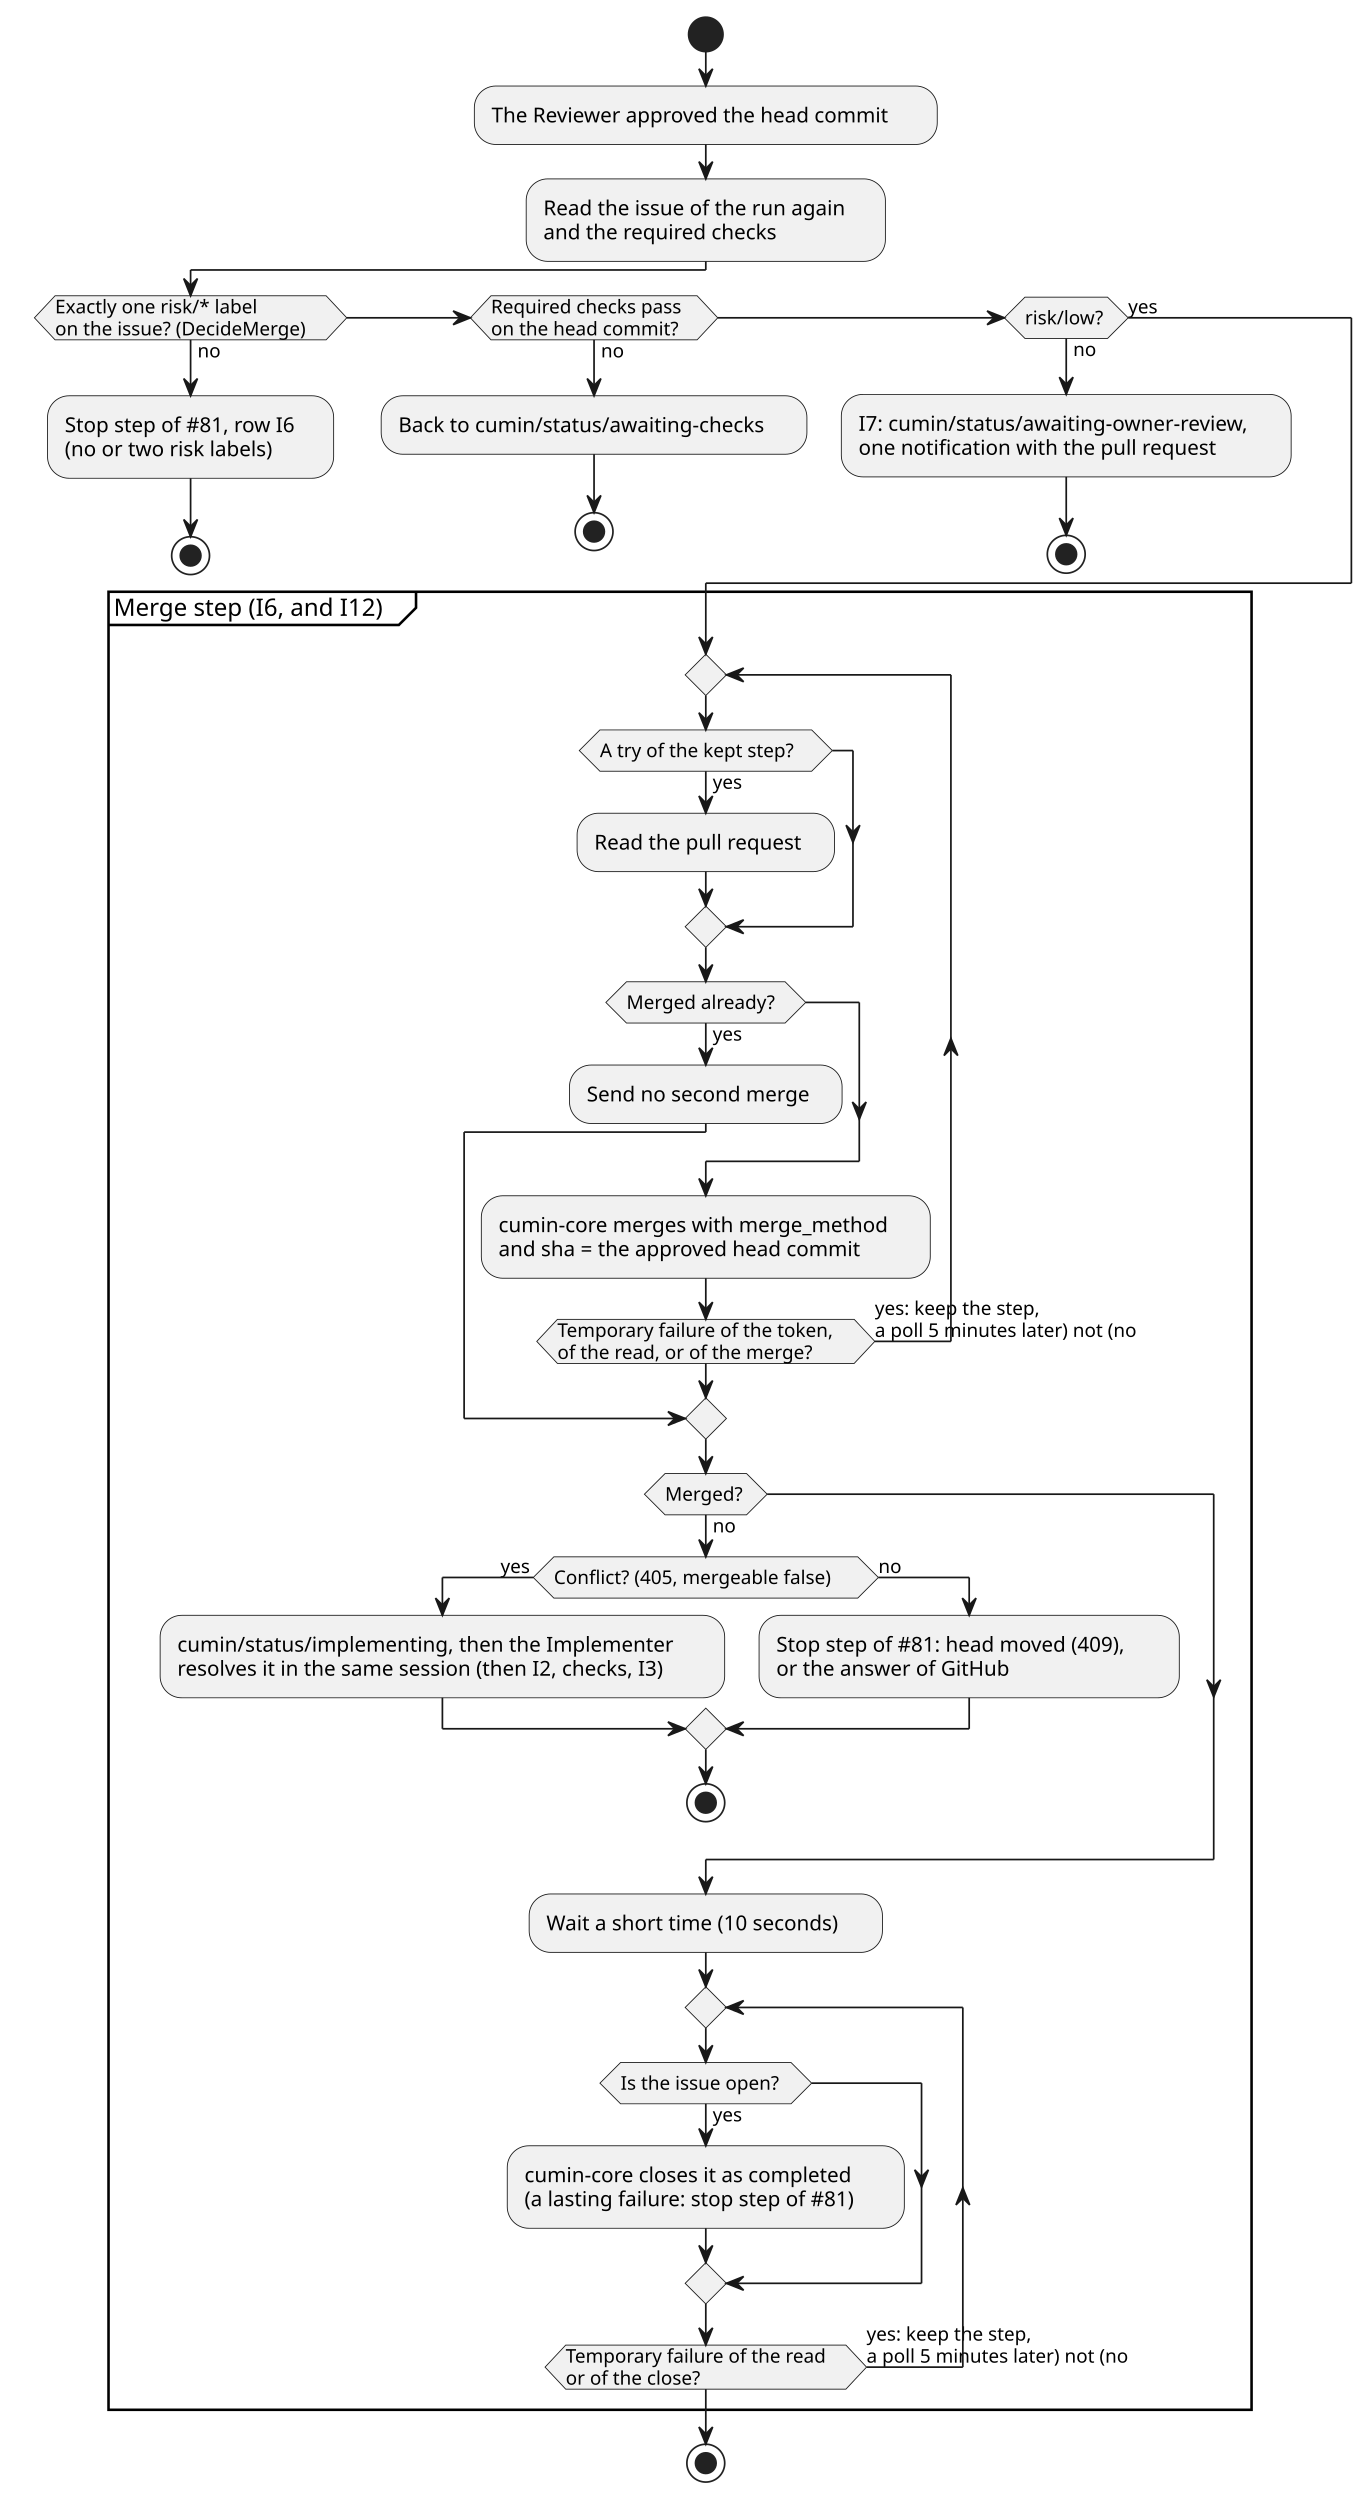
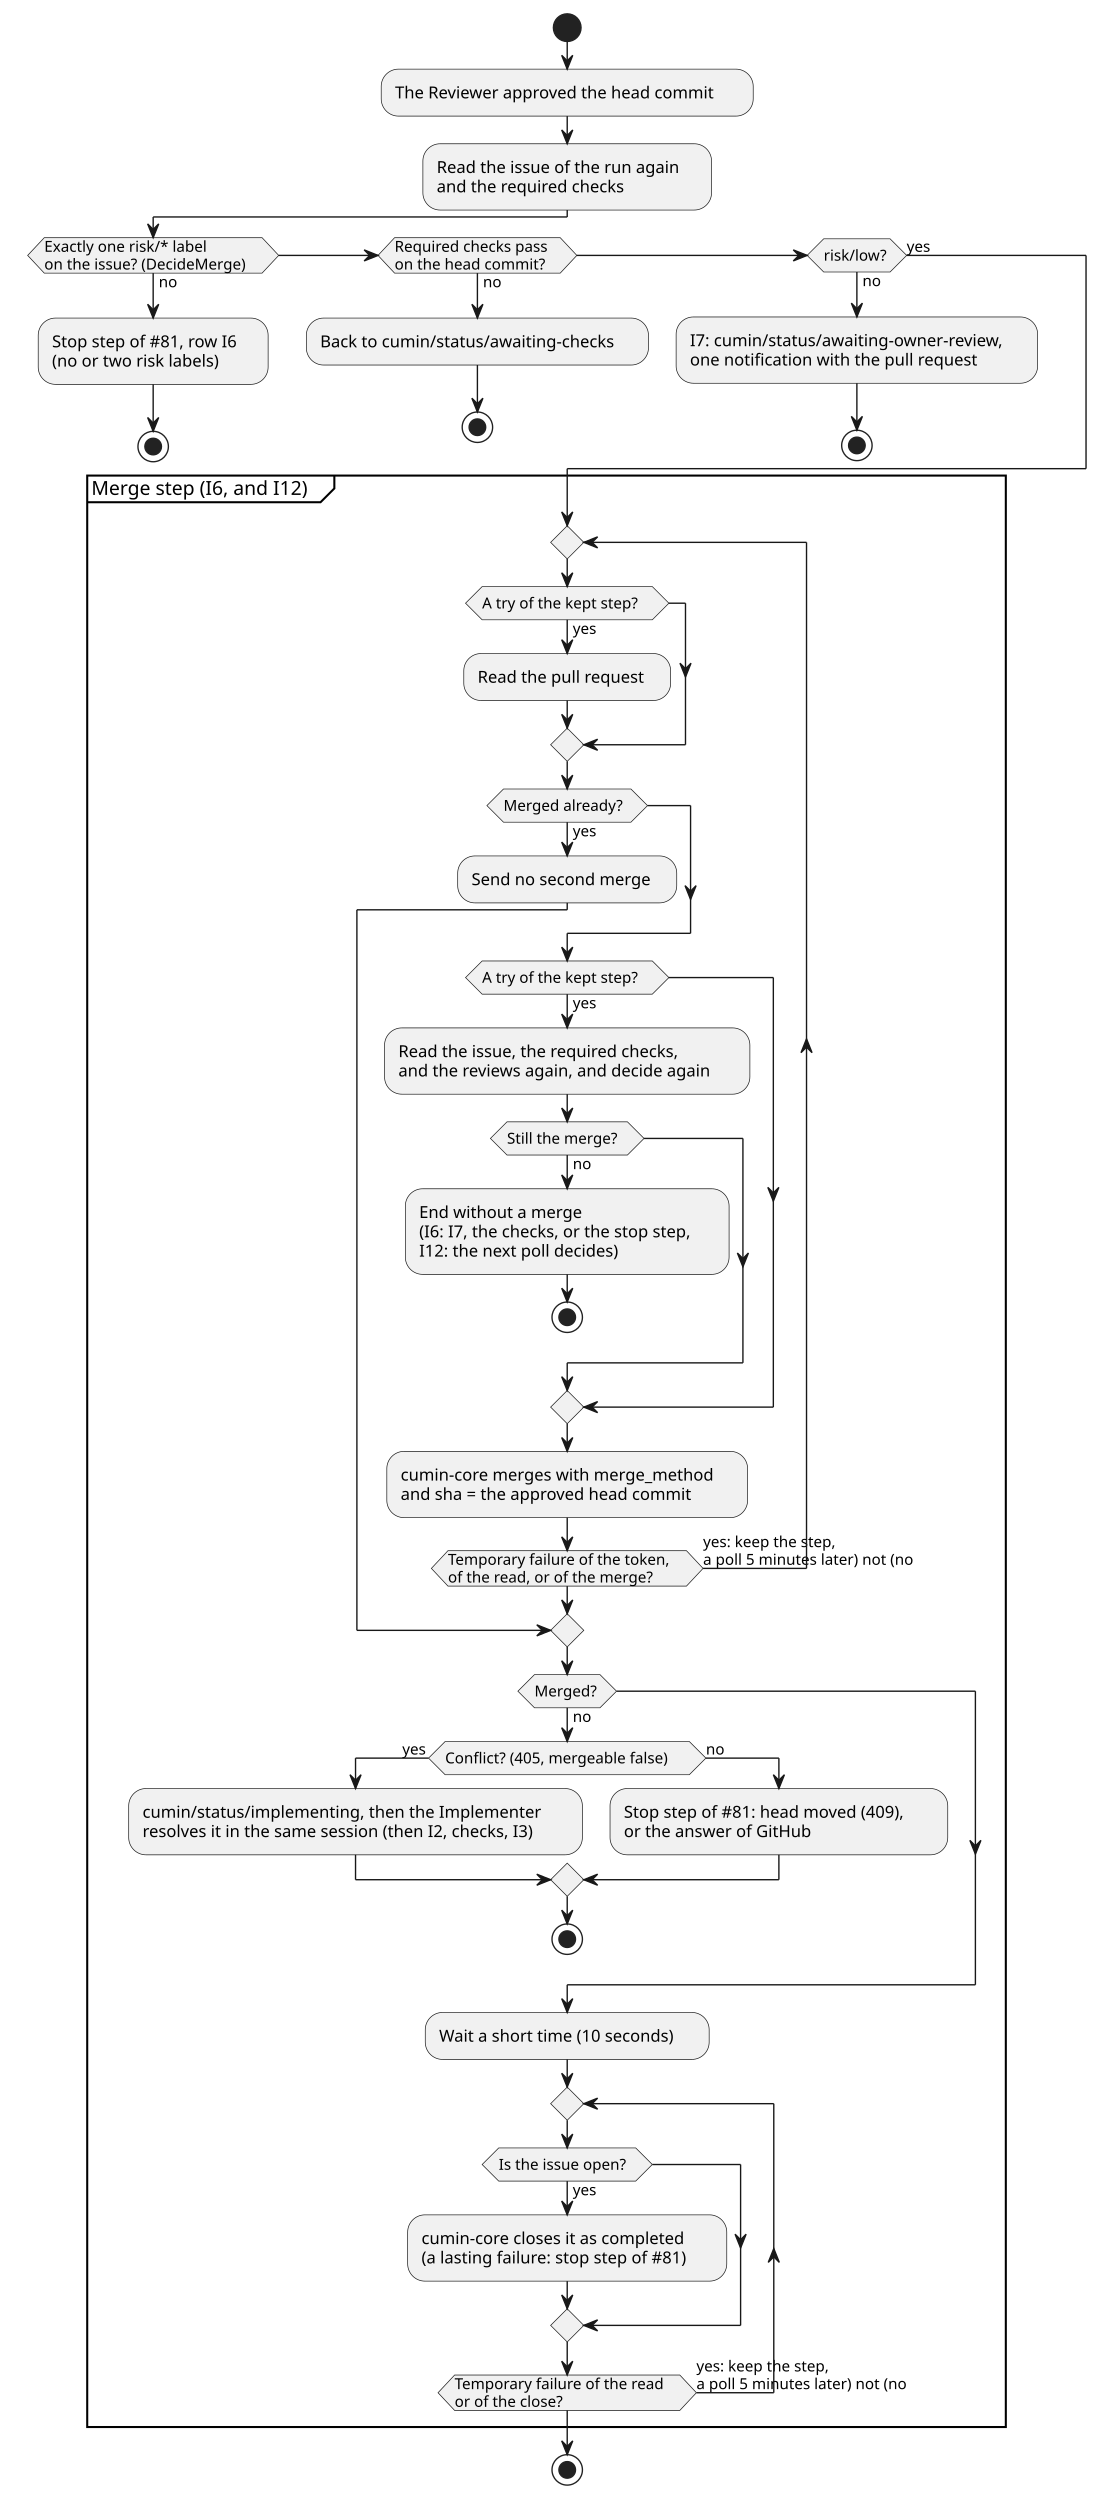
- <svg xmlns="http://www.w3.org/2000/svg" contentStyleType="text/css" data-diagram-type="ACTIVITY" height="1453px" preserveAspectRatio="none" style="width:797px;height:1453px;background:#FFFFFF;" version="1.1" viewBox="0 0 797 1453" width="797px" zoomAndPan="magnify">
+ <svg xmlns="http://www.w3.org/2000/svg" contentStyleType="text/css" data-diagram-type="ACTIVITY" height="1808px" preserveAspectRatio="none" style="width:797px;height:1808px;background:#FFFFFF;" version="1.1" viewBox="0 0 797 1808" width="797px" zoomAndPan="magnify">
  <defs />
  <g>
    <ellipse cx="410.209" cy="20" fill="#222222" rx="10" ry="10" style="stroke:#222222;stroke-width:1;" />
    <rect fill="#F1F1F1" height="33.969" rx="12.5" ry="12.5" style="stroke:#181818;stroke-width:0.5;" width="269.035" x="275.691" y="50" />
    <text fill="#000000" font-family="sans-serif" font-size="12" lengthAdjust="spacing" textLength="249.035" x="285.691" y="71.139">The Reviewer approved the head commit</text>
    <rect fill="#F1F1F1" height="47.938" rx="12.5" ry="12.5" style="stroke:#181818;stroke-width:0.5;" width="208.766" x="305.826" y="103.969" />
    <text fill="#000000" font-family="sans-serif" font-size="12" lengthAdjust="spacing" textLength="188.766" x="315.826" y="125.107">Read the issue of the run again</text>
    <text fill="#000000" font-family="sans-serif" font-size="12" lengthAdjust="spacing" textLength="145.904" x="315.826" y="139.076">and the required checks</text>
    <polygon fill="#F1F1F1" points="32,171.906,189.545,171.906,201.545,184.711,189.545,197.516,32,197.516,20,184.711,32,171.906" style="stroke:#181818;stroke-width:0.5;" />
    <text fill="#000000" font-family="sans-serif" font-size="11" lengthAdjust="spacing" textLength="13.702" x="114.772" y="207.726">no</text>
    <text fill="#000000" font-family="sans-serif" font-size="11" lengthAdjust="spacing" textLength="126.575" x="32" y="182.117">Exactly one risk/* label</text>
    <text fill="#000000" font-family="sans-serif" font-size="11" lengthAdjust="spacing" textLength="157.545" x="32" y="194.921">on the issue? (DecideMerge)</text>
    <rect fill="#F1F1F1" height="47.938" rx="12.5" ry="12.5" style="stroke:#181818;stroke-width:0.5;" width="166.279" x="27.633" y="230.031" />
    <text fill="#000000" font-family="sans-serif" font-size="12" lengthAdjust="spacing" textLength="146.279" x="37.633" y="251.169">Stop step of #81, row I6</text>
    <text fill="#000000" font-family="sans-serif" font-size="12" lengthAdjust="spacing" textLength="130.447" x="37.633" y="265.138">(no or two risk labels)</text>
    <ellipse cx="110.772" cy="322.937" fill="none" rx="11" ry="11" style="stroke:#222222;stroke-width:1;" />
    <ellipse cx="110.772" cy="322.937" fill="#222222" rx="6" ry="6" style="stroke:#222222;stroke-width:1;" />
    <polygon fill="#F1F1F1" points="285.357,171.906,405.165,171.906,417.165,184.711,405.165,197.516,285.357,197.516,273.357,184.711,285.357,171.906" style="stroke:#181818;stroke-width:0.5;" />
    <text fill="#000000" font-family="sans-serif" font-size="11" lengthAdjust="spacing" textLength="13.702" x="349.261" y="207.726">no</text>
    <text fill="#000000" font-family="sans-serif" font-size="11" lengthAdjust="spacing" textLength="119.808" x="285.357" y="182.117">Required checks pass</text>
    <text fill="#000000" font-family="sans-serif" font-size="11" lengthAdjust="spacing" textLength="117.122" x="285.357" y="194.921">on the head commit?</text>
    <rect fill="#F1F1F1" height="33.969" rx="12.5" ry="12.5" style="stroke:#181818;stroke-width:0.5;" width="247.432" x="221.545" y="230.031" />
    <text fill="#000000" font-family="sans-serif" font-size="12" lengthAdjust="spacing" textLength="227.432" x="231.545" y="251.169">Back to cumin/status/awaiting-checks</text>
    <ellipse cx="345.261" cy="308.968" fill="none" rx="11" ry="11" style="stroke:#222222;stroke-width:1;" />
    <ellipse cx="345.261" cy="308.968" fill="#222222" rx="6" ry="6" style="stroke:#222222;stroke-width:1;" />
    <polygon fill="#F1F1F1" points="595.694,172.711,643.701,172.711,655.701,184.711,643.701,196.711,595.694,196.711,583.694,184.711,595.694,172.711" style="stroke:#181818;stroke-width:0.5;" />
    <text fill="#000000" font-family="sans-serif" font-size="11" lengthAdjust="spacing" textLength="13.702" x="623.697" y="206.921">no</text>
    <text fill="#000000" font-family="sans-serif" font-size="11" lengthAdjust="spacing" textLength="48.007" x="595.694" y="188.519">risk/low?</text>
    <text fill="#000000" font-family="sans-serif" font-size="11" lengthAdjust="spacing" textLength="19.008" x="655.701" y="182.117">yes</text>
    <rect fill="#F1F1F1" height="47.938" rx="12.5" ry="12.5" style="stroke:#181818;stroke-width:0.5;" width="261.441" x="488.977" y="229.226" />
    <text fill="#000000" font-family="sans-serif" font-size="12" lengthAdjust="spacing" textLength="241.441" x="498.977" y="250.365">I7: cumin/status/awaiting-owner-review,</text>
    <text fill="#000000" font-family="sans-serif" font-size="12" lengthAdjust="spacing" textLength="221.807" x="498.977" y="264.334">one notification with the pull request</text>
    <ellipse cx="619.697" cy="322.132" fill="none" rx="11" ry="11" style="stroke:#222222;stroke-width:1;" />
    <ellipse cx="619.697" cy="322.132" fill="#222222" rx="6" ry="6" style="stroke:#222222;stroke-width:1;" />
-     <rect fill="none" height="1056.642" style="stroke:#000000;stroke-width:1.5;" width="664.336" x="63.073" y="343.937" />
+     <rect fill="none" height="1411.29" style="stroke:#000000;stroke-width:1.5;" width="664.336" x="63.073" y="343.937" />
    <path d="M241.798,343.937 L241.798,353.234 L231.798,363.234 L63.073,363.234" fill="none" style="stroke:#000000;stroke-width:1.5;" />
    <text fill="#000000" font-family="sans-serif" font-size="14" lengthAdjust="spacing" textLength="168.725" x="66.073" y="357.932">Merge step (I6, and I12)</text>
    <rect fill="#F1F1F1" height="33.969" rx="12.5" ry="12.5" style="stroke:#181818;stroke-width:0.5;" width="149.598" x="335.41" y="472.636" />
    <text fill="#000000" font-family="sans-serif" font-size="12" lengthAdjust="spacing" textLength="129.598" x="345.41" y="493.775">Read the pull request</text>
    <polygon fill="#F1F1F1" points="348.672,424.234,471.746,424.234,483.746,436.234,471.746,448.234,348.672,448.234,336.672,436.234,348.672,424.234" style="stroke:#181818;stroke-width:0.5;" />
    <text fill="#000000" font-family="sans-serif" font-size="11" lengthAdjust="spacing" textLength="19.008" x="414.209" y="458.444">yes</text>
    <text fill="#000000" font-family="sans-serif" font-size="11" lengthAdjust="spacing" textLength="123.073" x="348.672" y="440.042">A try of the kept step?</text>
    <polygon fill="#F1F1F1" points="410.209,526.605,422.209,538.605,410.209,550.605,398.209,538.605,410.209,526.605" style="stroke:#181818;stroke-width:0.5;" />
    <rect fill="#F1F1F1" height="33.969" rx="12.5" ry="12.5" style="stroke:#181818;stroke-width:0.5;" width="158.416" x="331.001" y="619.007" />
    <text fill="#000000" font-family="sans-serif" font-size="12" lengthAdjust="spacing" textLength="138.416" x="341.001" y="640.146">Send no second merge</text>
    <polygon fill="#F1F1F1" points="364.125,570.605,456.293,570.605,468.293,582.605,456.293,594.605,364.125,594.605,352.125,582.605,364.125,570.605" style="stroke:#181818;stroke-width:0.5;" />
    <text fill="#000000" font-family="sans-serif" font-size="11" lengthAdjust="spacing" textLength="19.008" x="414.209" y="604.815">yes</text>
    <text fill="#000000" font-family="sans-serif" font-size="11" lengthAdjust="spacing" textLength="92.168" x="364.125" y="586.413">Merged already?</text>
-     <rect fill="#F1F1F1" height="47.938" rx="12.5" ry="12.5" style="stroke:#181818;stroke-width:0.5;" width="260.926" x="279.746" y="694.976" />
-     <text fill="#000000" font-family="sans-serif" font-size="12" lengthAdjust="spacing" textLength="240.926" x="289.746" y="716.115">cumin-core merges with merge_method</text>
-     <text fill="#000000" font-family="sans-serif" font-size="12" lengthAdjust="spacing" textLength="228.703" x="289.746" y="730.083">and sha = the approved head commit</text>
+     <rect fill="#F1F1F1" height="47.938" rx="12.5" ry="12.5" style="stroke:#181818;stroke-width:0.5;" width="264.207" x="278.106" y="743.378" />
+     <text fill="#000000" font-family="sans-serif" font-size="12" lengthAdjust="spacing" textLength="219.797" x="288.106" y="764.517">Read the issue, the required checks,</text>
+     <text fill="#000000" font-family="sans-serif" font-size="12" lengthAdjust="spacing" textLength="244.207" x="288.106" y="778.486">and the reviews again, and decide again</text>
+     <rect fill="#F1F1F1" height="61.906" rx="12.5" ry="12.5" style="stroke:#181818;stroke-width:0.5;" width="234.137" x="293.141" y="859.718" />
+     <text fill="#000000" font-family="sans-serif" font-size="12" lengthAdjust="spacing" textLength="125.719" x="303.141" y="880.857">End without a merge</text>
+     <text fill="#000000" font-family="sans-serif" font-size="12" lengthAdjust="spacing" textLength="214.137" x="303.141" y="894.826">(I6: I7, the checks, or the stop step,</text>
+     <text fill="#000000" font-family="sans-serif" font-size="12" lengthAdjust="spacing" textLength="157.09" x="303.141" y="908.794">I12: the next poll decides)</text>
+     <ellipse cx="410.209" cy="952.625" fill="none" rx="11" ry="11" style="stroke:#222222;stroke-width:1;" />
+     <ellipse cx="410.209" cy="952.625" fill="#222222" rx="6" ry="6" style="stroke:#222222;stroke-width:1;" />
+     <polygon fill="#F1F1F1" points="366.658,811.316,453.76,811.316,465.76,823.316,453.76,835.316,366.658,835.316,354.658,823.316,366.658,811.316" style="stroke:#181818;stroke-width:0.5;" />
+     <text fill="#000000" font-family="sans-serif" font-size="11" lengthAdjust="spacing" textLength="13.702" x="414.209" y="845.526">no</text>
+     <text fill="#000000" font-family="sans-serif" font-size="11" lengthAdjust="spacing" textLength="87.103" x="366.658" y="827.124">Still the merge?</text>
+     <polygon fill="#F1F1F1" points="348.672,694.976,471.746,694.976,483.746,706.976,471.746,718.976,348.672,718.976,336.672,706.976,348.672,694.976" style="stroke:#181818;stroke-width:0.5;" />
+     <text fill="#000000" font-family="sans-serif" font-size="11" lengthAdjust="spacing" textLength="19.008" x="414.209" y="729.187">yes</text>
+     <text fill="#000000" font-family="sans-serif" font-size="11" lengthAdjust="spacing" textLength="123.073" x="348.672" y="710.784">A try of the kept step?</text>
+     <polygon fill="#F1F1F1" points="410.209,1005.625,422.209,1017.625,410.209,1029.624,398.209,1017.625,410.209,1005.625" style="stroke:#181818;stroke-width:0.5;" />
+     <rect fill="#F1F1F1" height="47.938" rx="12.5" ry="12.5" style="stroke:#181818;stroke-width:0.5;" width="260.926" x="279.746" y="1049.624" />
+     <text fill="#000000" font-family="sans-serif" font-size="12" lengthAdjust="spacing" textLength="240.926" x="289.746" y="1070.763">cumin-core merges with merge_method</text>
+     <text fill="#000000" font-family="sans-serif" font-size="12" lengthAdjust="spacing" textLength="228.703" x="289.746" y="1084.732">and sha = the approved head commit</text>
    <polygon fill="#F1F1F1" points="410.209,380.234,422.209,392.234,410.209,404.234,398.209,392.234,410.209,380.234" style="stroke:#181818;stroke-width:0.5;" />
-     <polygon fill="#F1F1F1" points="323.965,766.812,496.453,766.812,508.453,779.617,496.453,792.422,323.965,792.422,311.965,779.617,323.965,766.812" style="stroke:#181818;stroke-width:0.5;" />
-     <text fill="#000000" font-family="sans-serif" font-size="11" lengthAdjust="spacing" textLength="172.487" x="323.965" y="777.023">Temporary failure of the token,</text>
-     <text fill="#000000" font-family="sans-serif" font-size="11" lengthAdjust="spacing" textLength="159.645" x="323.965" y="789.828">of the read, or of the merge?</text>
-     <text fill="#000000" font-family="sans-serif" font-size="11" lengthAdjust="spacing" textLength="105.435" x="508.453" y="764.218">yes: keep the step,</text>
-     <text fill="#000000" font-family="sans-serif" font-size="11" lengthAdjust="spacing" textLength="164.769" x="508.453" y="777.023">a poll 5 minutes later) not (no</text>
-     <polygon fill="#F1F1F1" points="410.209,812.422,422.209,824.422,410.209,836.422,398.209,824.422,410.209,812.422" style="stroke:#181818;stroke-width:0.5;" />
-     <polygon fill="#F1F1F1" points="321.908,904.824,498.51,904.824,510.51,916.824,498.51,928.824,321.908,928.824,309.908,916.824,321.908,904.824" style="stroke:#181818;stroke-width:0.5;" />
-     <text fill="#000000" font-family="sans-serif" font-size="11" lengthAdjust="spacing" textLength="176.602" x="321.908" y="920.632">Conflict? (405, mergeable false)</text>
-     <text fill="#000000" font-family="sans-serif" font-size="11" lengthAdjust="spacing" textLength="19.008" x="290.9" y="914.23">yes</text>
-     <text fill="#000000" font-family="sans-serif" font-size="11" lengthAdjust="spacing" textLength="13.702" x="510.51" y="914.23">no</text>
-     <rect fill="#F1F1F1" height="47.938" rx="12.5" ry="12.5" style="stroke:#181818;stroke-width:0.5;" width="328.103" x="93.073" y="938.824" />
-     <text fill="#000000" font-family="sans-serif" font-size="12" lengthAdjust="spacing" textLength="304.6" x="103.073" y="959.963">cumin/status/implementing, then the Implementer</text>
-     <text fill="#000000" font-family="sans-serif" font-size="12" lengthAdjust="spacing" textLength="308.103" x="103.073" y="973.932">resolves it in the same session (then I2, checks, I3)</text>
-     <rect fill="#F1F1F1" height="47.938" rx="12.5" ry="12.5" style="stroke:#181818;stroke-width:0.5;" width="244.232" x="441.177" y="938.824" />
-     <text fill="#000000" font-family="sans-serif" font-size="12" lengthAdjust="spacing" textLength="224.232" x="451.177" y="959.963">Stop step of #81: head moved (409),</text>
-     <text fill="#000000" font-family="sans-serif" font-size="12" lengthAdjust="spacing" textLength="143.719" x="451.177" y="973.932">or the answer of GitHub</text>
-     <polygon fill="#F1F1F1" points="410.209,992.762,422.209,1004.762,410.209,1016.762,398.209,1004.762,410.209,992.762" style="stroke:#181818;stroke-width:0.5;" />
-     <ellipse cx="410.209" cy="1047.762" fill="none" rx="11" ry="11" style="stroke:#222222;stroke-width:1;" />
-     <ellipse cx="410.209" cy="1047.762" fill="#222222" rx="6" ry="6" style="stroke:#222222;stroke-width:1;" />
-     <polygon fill="#F1F1F1" points="386.533,856.422,433.885,856.422,445.885,868.422,433.885,880.422,386.533,880.422,374.533,868.422,386.533,856.422" style="stroke:#181818;stroke-width:0.5;" />
-     <text fill="#000000" font-family="sans-serif" font-size="11" lengthAdjust="spacing" textLength="13.702" x="414.209" y="890.632">no</text>
-     <text fill="#000000" font-family="sans-serif" font-size="11" lengthAdjust="spacing" textLength="47.352" x="386.533" y="872.23">Merged?</text>
-     <rect fill="#F1F1F1" height="33.969" rx="12.5" ry="12.5" style="stroke:#181818;stroke-width:0.5;" width="205.315" x="307.552" y="1100.762" />
-     <text fill="#000000" font-family="sans-serif" font-size="12" lengthAdjust="spacing" textLength="185.315" x="317.552" y="1121.9">Wait a short time (10 seconds)</text>
-     <rect fill="#F1F1F1" height="47.938" rx="12.5" ry="12.5" style="stroke:#181818;stroke-width:0.5;" width="230.779" x="294.819" y="1247.133" />
-     <text fill="#000000" font-family="sans-serif" font-size="12" lengthAdjust="spacing" textLength="205.148" x="304.819" y="1268.272">cumin-core closes it as completed</text>
-     <text fill="#000000" font-family="sans-serif" font-size="12" lengthAdjust="spacing" textLength="210.779" x="304.819" y="1282.24">(a lasting failure: stop step of #81)</text>
-     <polygon fill="#F1F1F1" points="360.677,1198.73,459.741,1198.73,471.741,1210.73,459.741,1222.73,360.677,1222.73,348.677,1210.73,360.677,1198.73" style="stroke:#181818;stroke-width:0.5;" />
-     <text fill="#000000" font-family="sans-serif" font-size="11" lengthAdjust="spacing" textLength="19.008" x="414.209" y="1232.941">yes</text>
-     <text fill="#000000" font-family="sans-serif" font-size="11" lengthAdjust="spacing" textLength="99.064" x="360.677" y="1214.539">Is the issue open?</text>
-     <polygon fill="#F1F1F1" points="410.209,1315.07,422.209,1327.07,410.209,1339.07,398.209,1327.07,410.209,1315.07" style="stroke:#181818;stroke-width:0.5;" />
-     <polygon fill="#F1F1F1" points="410.209,1154.73,422.209,1166.73,410.209,1178.73,398.209,1166.73,410.209,1154.73" style="stroke:#181818;stroke-width:0.5;" />
-     <polygon fill="#F1F1F1" points="328.783,1362.969,491.635,1362.969,503.635,1375.774,491.635,1388.579,328.783,1388.579,316.783,1375.774,328.783,1362.969" style="stroke:#181818;stroke-width:0.5;" />
-     <text fill="#000000" font-family="sans-serif" font-size="11" lengthAdjust="spacing" textLength="162.852" x="328.783" y="1373.18">Temporary failure of the read</text>
-     <text fill="#000000" font-family="sans-serif" font-size="11" lengthAdjust="spacing" textLength="84.568" x="328.783" y="1385.984">or of the close?</text>
-     <text fill="#000000" font-family="sans-serif" font-size="11" lengthAdjust="spacing" textLength="105.435" x="503.635" y="1360.375">yes: keep the step,</text>
-     <text fill="#000000" font-family="sans-serif" font-size="11" lengthAdjust="spacing" textLength="164.769" x="503.635" y="1373.18">a poll 5 minutes later) not (no</text>
-     <ellipse cx="410.209" cy="1431.579" fill="none" rx="11" ry="11" style="stroke:#222222;stroke-width:1;" />
-     <ellipse cx="410.209" cy="1431.579" fill="#222222" rx="6" ry="6" style="stroke:#222222;stroke-width:1;" />
+     <polygon fill="#F1F1F1" points="323.965,1121.461,496.453,1121.461,508.453,1134.266,496.453,1147.07,323.965,1147.07,311.965,1134.266,323.965,1121.461" style="stroke:#181818;stroke-width:0.5;" />
+     <text fill="#000000" font-family="sans-serif" font-size="11" lengthAdjust="spacing" textLength="172.487" x="323.965" y="1131.671">Temporary failure of the token,</text>
+     <text fill="#000000" font-family="sans-serif" font-size="11" lengthAdjust="spacing" textLength="159.645" x="323.965" y="1144.476">of the read, or of the merge?</text>
+     <text fill="#000000" font-family="sans-serif" font-size="11" lengthAdjust="spacing" textLength="105.435" x="508.453" y="1118.867">yes: keep the step,</text>
+     <text fill="#000000" font-family="sans-serif" font-size="11" lengthAdjust="spacing" textLength="164.769" x="508.453" y="1131.671">a poll 5 minutes later) not (no</text>
+     <polygon fill="#F1F1F1" points="410.209,1167.07,422.209,1179.07,410.209,1191.07,398.209,1179.07,410.209,1167.07" style="stroke:#181818;stroke-width:0.5;" />
+     <polygon fill="#F1F1F1" points="321.908,1259.473,498.51,1259.473,510.51,1271.473,498.51,1283.473,321.908,1283.473,309.908,1271.473,321.908,1259.473" style="stroke:#181818;stroke-width:0.5;" />
+     <text fill="#000000" font-family="sans-serif" font-size="11" lengthAdjust="spacing" textLength="176.602" x="321.908" y="1275.281">Conflict? (405, mergeable false)</text>
+     <text fill="#000000" font-family="sans-serif" font-size="11" lengthAdjust="spacing" textLength="19.008" x="290.9" y="1268.878">yes</text>
+     <text fill="#000000" font-family="sans-serif" font-size="11" lengthAdjust="spacing" textLength="13.702" x="510.51" y="1268.878">no</text>
+     <rect fill="#F1F1F1" height="47.938" rx="12.5" ry="12.5" style="stroke:#181818;stroke-width:0.5;" width="328.103" x="93.073" y="1293.473" />
+     <text fill="#000000" font-family="sans-serif" font-size="12" lengthAdjust="spacing" textLength="304.6" x="103.073" y="1314.611">cumin/status/implementing, then the Implementer</text>
+     <text fill="#000000" font-family="sans-serif" font-size="12" lengthAdjust="spacing" textLength="308.103" x="103.073" y="1328.58">resolves it in the same session (then I2, checks, I3)</text>
+     <rect fill="#F1F1F1" height="47.938" rx="12.5" ry="12.5" style="stroke:#181818;stroke-width:0.5;" width="244.232" x="441.177" y="1293.473" />
+     <text fill="#000000" font-family="sans-serif" font-size="12" lengthAdjust="spacing" textLength="224.232" x="451.177" y="1314.611">Stop step of #81: head moved (409),</text>
+     <text fill="#000000" font-family="sans-serif" font-size="12" lengthAdjust="spacing" textLength="143.719" x="451.177" y="1328.58">or the answer of GitHub</text>
+     <polygon fill="#F1F1F1" points="410.209,1347.41,422.209,1359.41,410.209,1371.41,398.209,1359.41,410.209,1347.41" style="stroke:#181818;stroke-width:0.5;" />
+     <ellipse cx="410.209" cy="1402.41" fill="none" rx="11" ry="11" style="stroke:#222222;stroke-width:1;" />
+     <ellipse cx="410.209" cy="1402.41" fill="#222222" rx="6" ry="6" style="stroke:#222222;stroke-width:1;" />
+     <polygon fill="#F1F1F1" points="386.533,1211.07,433.885,1211.07,445.885,1223.07,433.885,1235.07,386.533,1235.07,374.533,1223.07,386.533,1211.07" style="stroke:#181818;stroke-width:0.5;" />
+     <text fill="#000000" font-family="sans-serif" font-size="11" lengthAdjust="spacing" textLength="13.702" x="414.209" y="1245.281">no</text>
+     <text fill="#000000" font-family="sans-serif" font-size="11" lengthAdjust="spacing" textLength="47.352" x="386.533" y="1226.878">Merged?</text>
+     <rect fill="#F1F1F1" height="33.969" rx="12.5" ry="12.5" style="stroke:#181818;stroke-width:0.5;" width="205.315" x="307.552" y="1455.41" />
+     <text fill="#000000" font-family="sans-serif" font-size="12" lengthAdjust="spacing" textLength="185.315" x="317.552" y="1476.549">Wait a short time (10 seconds)</text>
+     <rect fill="#F1F1F1" height="47.938" rx="12.5" ry="12.5" style="stroke:#181818;stroke-width:0.5;" width="230.779" x="294.819" y="1601.781" />
+     <text fill="#000000" font-family="sans-serif" font-size="12" lengthAdjust="spacing" textLength="205.148" x="304.819" y="1622.92">cumin-core closes it as completed</text>
+     <text fill="#000000" font-family="sans-serif" font-size="12" lengthAdjust="spacing" textLength="210.779" x="304.819" y="1636.889">(a lasting failure: stop step of #81)</text>
+     <polygon fill="#F1F1F1" points="360.677,1553.379,459.741,1553.379,471.741,1565.379,459.741,1577.379,360.677,1577.379,348.677,1565.379,360.677,1553.379" style="stroke:#181818;stroke-width:0.5;" />
+     <text fill="#000000" font-family="sans-serif" font-size="11" lengthAdjust="spacing" textLength="19.008" x="414.209" y="1587.589">yes</text>
+     <text fill="#000000" font-family="sans-serif" font-size="11" lengthAdjust="spacing" textLength="99.064" x="360.677" y="1569.187">Is the issue open?</text>
+     <polygon fill="#F1F1F1" points="410.209,1669.719,422.209,1681.719,410.209,1693.719,398.209,1681.719,410.209,1669.719" style="stroke:#181818;stroke-width:0.5;" />
+     <polygon fill="#F1F1F1" points="410.209,1509.379,422.209,1521.379,410.209,1533.379,398.209,1521.379,410.209,1509.379" style="stroke:#181818;stroke-width:0.5;" />
+     <polygon fill="#F1F1F1" points="328.783,1717.618,491.635,1717.618,503.635,1730.422,491.635,1743.227,328.783,1743.227,316.783,1730.422,328.783,1717.618" style="stroke:#181818;stroke-width:0.5;" />
+     <text fill="#000000" font-family="sans-serif" font-size="11" lengthAdjust="spacing" textLength="162.852" x="328.783" y="1727.828">Temporary failure of the read</text>
+     <text fill="#000000" font-family="sans-serif" font-size="11" lengthAdjust="spacing" textLength="84.568" x="328.783" y="1740.633">or of the close?</text>
+     <text fill="#000000" font-family="sans-serif" font-size="11" lengthAdjust="spacing" textLength="105.435" x="503.635" y="1715.023">yes: keep the step,</text>
+     <text fill="#000000" font-family="sans-serif" font-size="11" lengthAdjust="spacing" textLength="164.769" x="503.635" y="1727.828">a poll 5 minutes later) not (no</text>
+     <ellipse cx="410.209" cy="1786.227" fill="none" rx="11" ry="11" style="stroke:#222222;stroke-width:1;" />
+     <ellipse cx="410.209" cy="1786.227" fill="#222222" rx="6" ry="6" style="stroke:#222222;stroke-width:1;" />
    <line style="stroke:#181818;stroke-width:1;" x1="410.209" x2="410.209" y1="30" y2="50" />
    <polygon fill="#181818" points="406.209,40,410.209,50,414.209,40,410.209,44" style="stroke:#181818;stroke-width:1;" />
    <line style="stroke:#181818;stroke-width:1;" x1="410.209" x2="410.209" y1="83.969" y2="103.969" />
    <polygon fill="#181818" points="406.209,93.969,410.209,103.969,414.209,93.969,410.209,97.969" style="stroke:#181818;stroke-width:1;" />
    <line style="stroke:#181818;stroke-width:1;" x1="110.772" x2="110.772" y1="277.968" y2="311.937" />
    <polygon fill="#181818" points="106.772,301.937,110.772,311.937,114.772,301.937,110.772,305.937" style="stroke:#181818;stroke-width:1;" />
    <line style="stroke:#181818;stroke-width:1;" x1="345.261" x2="345.261" y1="264" y2="297.968" />
    <polygon fill="#181818" points="341.261,287.968,345.261,297.968,349.261,287.968,345.261,291.968" style="stroke:#181818;stroke-width:1;" />
    <line style="stroke:#181818;stroke-width:1;" x1="619.697" x2="619.697" y1="277.164" y2="311.132" />
    <polygon fill="#181818" points="615.697,301.132,619.697,311.132,623.697,301.132,619.697,305.132" style="stroke:#181818;stroke-width:1;" />
    <line style="stroke:#181818;stroke-width:1;" x1="110.772" x2="110.772" y1="197.516" y2="230.031" />
    <polygon fill="#181818" points="106.772,220.031,110.772,230.031,114.772,220.031,110.772,224.031" style="stroke:#181818;stroke-width:1;" />
    <line style="stroke:#181818;stroke-width:1;" x1="345.261" x2="345.261" y1="197.516" y2="230.031" />
    <polygon fill="#181818" points="341.261,220.031,345.261,230.031,349.261,220.031,345.261,224.031" style="stroke:#181818;stroke-width:1;" />
    <line style="stroke:#181818;stroke-width:1;" x1="619.697" x2="619.697" y1="196.711" y2="229.226" />
    <polygon fill="#181818" points="615.697,219.226,619.697,229.226,623.697,219.226,619.697,223.226" style="stroke:#181818;stroke-width:1;" />
    <line style="stroke:#181818;stroke-width:1;" x1="201.545" x2="273.357" y1="184.711" y2="184.711" />
    <polygon fill="#181818" points="263.357,180.711,273.357,184.711,263.357,188.711,267.357,184.711" style="stroke:#181818;stroke-width:1;" />
    <line style="stroke:#181818;stroke-width:1;" x1="417.165" x2="583.694" y1="184.711" y2="184.711" />
    <polygon fill="#181818" points="573.694,180.711,583.694,184.711,573.694,188.711,577.694,184.711" style="stroke:#181818;stroke-width:1;" />
    <line style="stroke:#181818;stroke-width:1;" x1="410.209" x2="410.209" y1="151.906" y2="156.906" />
    <line style="stroke:#181818;stroke-width:1;" x1="410.209" x2="110.772" y1="156.906" y2="156.906" />
    <line style="stroke:#181818;stroke-width:1;" x1="110.772" x2="110.772" y1="156.906" y2="171.906" />
    <polygon fill="#181818" points="106.772,161.906,110.772,171.906,114.772,161.906,110.772,165.906" style="stroke:#181818;stroke-width:1;" />
    <line style="stroke:#181818;stroke-width:1;" x1="655.701" x2="785.418" y1="184.711" y2="184.711" />
    <line style="stroke:#181818;stroke-width:1;" x1="785.418" x2="785.418" y1="184.711" y2="338.937" />
    <line style="stroke:#181818;stroke-width:1;" x1="785.418" x2="410.209" y1="338.937" y2="338.937" />
    <line style="stroke:#181818;stroke-width:1;" x1="410.209" x2="410.209" y1="338.937" y2="380.234" />
    <polygon fill="#181818" points="406.209,370.234,410.209,380.234,414.209,370.234,410.209,374.234" style="stroke:#181818;stroke-width:1;" />
    <line style="stroke:#181818;stroke-width:1;" x1="410.209" x2="410.209" y1="448.234" y2="472.636" />
    <polygon fill="#181818" points="406.209,462.636,410.209,472.636,414.209,462.636,410.209,466.636" style="stroke:#181818;stroke-width:1;" />
    <line style="stroke:#181818;stroke-width:1;" x1="483.746" x2="495.746" y1="436.234" y2="436.234" />
    <polygon fill="#181818" points="491.746,479.621,495.746,489.621,499.746,479.621,495.746,483.621" style="stroke:#181818;stroke-width:1;" />
    <line style="stroke:#181818;stroke-width:1;" x1="495.746" x2="495.746" y1="436.234" y2="538.605" />
    <line style="stroke:#181818;stroke-width:1;" x1="495.746" x2="422.209" y1="538.605" y2="538.605" />
    <polygon fill="#181818" points="432.209,534.605,422.209,538.605,432.209,542.605,428.209,538.605" style="stroke:#181818;stroke-width:1;" />
    <line style="stroke:#181818;stroke-width:1;" x1="410.209" x2="410.209" y1="506.605" y2="526.605" />
    <polygon fill="#181818" points="406.209,516.605,410.209,526.605,414.209,516.605,410.209,520.605" style="stroke:#181818;stroke-width:1;" />
    <line style="stroke:#181818;stroke-width:1;" x1="410.209" x2="410.209" y1="652.976" y2="657.976" />
-     <line style="stroke:#181818;stroke-width:1;" x1="410.209" x2="269.746" y1="657.976" y2="657.976" />
-     <line style="stroke:#181818;stroke-width:1;" x1="269.746" x2="269.746" y1="657.976" y2="824.422" />
-     <line style="stroke:#181818;stroke-width:1;" x1="269.746" x2="398.209" y1="824.422" y2="824.422" />
-     <polygon fill="#181818" points="388.209,820.422,398.209,824.422,388.209,828.422,392.209,824.422" style="stroke:#181818;stroke-width:1;" />
+     <line style="stroke:#181818;stroke-width:1;" x1="410.209" x2="258.106" y1="657.976" y2="657.976" />
+     <line style="stroke:#181818;stroke-width:1;" x1="258.106" x2="258.106" y1="657.976" y2="1179.07" />
+     <line style="stroke:#181818;stroke-width:1;" x1="258.106" x2="398.209" y1="1179.07" y2="1179.07" />
+     <polygon fill="#181818" points="388.209,1175.07,398.209,1179.07,388.209,1183.07,392.209,1179.07" style="stroke:#181818;stroke-width:1;" />
    <line style="stroke:#181818;stroke-width:1;" x1="410.209" x2="410.209" y1="594.605" y2="619.007" />
    <polygon fill="#181818" points="406.209,609.007,410.209,619.007,414.209,609.007,410.209,613.007" style="stroke:#181818;stroke-width:1;" />
    <line style="stroke:#181818;stroke-width:1;" x1="468.293" x2="499.417" y1="582.605" y2="582.605" />
    <polygon fill="#181818" points="495.417,640.492,499.417,650.492,503.417,640.492,499.417,644.492" style="stroke:#181818;stroke-width:1;" />
    <line style="stroke:#181818;stroke-width:1;" x1="499.417" x2="499.417" y1="582.605" y2="674.976" />
    <line style="stroke:#181818;stroke-width:1;" x1="499.417" x2="410.209" y1="674.976" y2="674.976" />
    <line style="stroke:#181818;stroke-width:1;" x1="410.209" x2="410.209" y1="674.976" y2="694.976" />
    <polygon fill="#181818" points="406.209,684.976,410.209,694.976,414.209,684.976,410.209,688.976" style="stroke:#181818;stroke-width:1;" />
    <line style="stroke:#181818;stroke-width:1;" x1="410.209" x2="410.209" y1="550.605" y2="570.605" />
    <polygon fill="#181818" points="406.209,560.605,410.209,570.605,414.209,560.605,410.209,564.605" style="stroke:#181818;stroke-width:1;" />
+     <line style="stroke:#181818;stroke-width:1;" x1="410.209" x2="410.209" y1="921.625" y2="941.625" />
+     <polygon fill="#181818" points="406.209,931.625,410.209,941.625,414.209,931.625,410.209,935.625" style="stroke:#181818;stroke-width:1;" />
+     <line style="stroke:#181818;stroke-width:1;" x1="410.209" x2="410.209" y1="835.316" y2="859.718" />
+     <polygon fill="#181818" points="406.209,849.718,410.209,859.718,414.209,849.718,410.209,853.718" style="stroke:#181818;stroke-width:1;" />
+     <line style="stroke:#181818;stroke-width:1;" x1="465.76" x2="537.277" y1="823.316" y2="823.316" />
+     <polygon fill="#181818" points="533.277,906.171,537.277,916.171,541.277,906.171,537.277,910.171" style="stroke:#181818;stroke-width:1;" />
+     <line style="stroke:#181818;stroke-width:1;" x1="537.277" x2="537.277" y1="823.316" y2="985.625" />
+     <line style="stroke:#181818;stroke-width:1;" x1="537.277" x2="410.209" y1="985.625" y2="985.625" />
+     <line style="stroke:#181818;stroke-width:1;" x1="410.209" x2="410.209" y1="985.625" y2="1005.625" />
+     <polygon fill="#181818" points="406.209,995.625,410.209,1005.625,414.209,995.625,410.209,999.625" style="stroke:#181818;stroke-width:1;" />
+     <line style="stroke:#181818;stroke-width:1;" x1="410.209" x2="410.209" y1="791.316" y2="811.316" />
+     <polygon fill="#181818" points="406.209,801.316,410.209,811.316,414.209,801.316,410.209,805.316" style="stroke:#181818;stroke-width:1;" />
+     <line style="stroke:#181818;stroke-width:1;" x1="410.209" x2="410.209" y1="718.976" y2="743.378" />
+     <polygon fill="#181818" points="406.209,733.378,410.209,743.378,414.209,733.378,410.209,737.378" style="stroke:#181818;stroke-width:1;" />
+     <line style="stroke:#181818;stroke-width:1;" x1="483.746" x2="559.277" y1="706.976" y2="706.976" />
+     <polygon fill="#181818" points="555.277,858.703,559.277,868.703,563.277,858.703,559.277,862.703" style="stroke:#181818;stroke-width:1;" />
+     <line style="stroke:#181818;stroke-width:1;" x1="559.277" x2="559.277" y1="706.976" y2="1017.625" />
+     <line style="stroke:#181818;stroke-width:1;" x1="559.277" x2="422.209" y1="1017.625" y2="1017.625" />
+     <polygon fill="#181818" points="432.209,1013.625,422.209,1017.625,432.209,1021.625,428.209,1017.625" style="stroke:#181818;stroke-width:1;" />
+     <line style="stroke:#181818;stroke-width:1;" x1="410.209" x2="410.209" y1="1029.624" y2="1049.624" />
+     <polygon fill="#181818" points="406.209,1039.624,410.209,1049.624,414.209,1039.624,410.209,1043.624" style="stroke:#181818;stroke-width:1;" />
    <line style="stroke:#181818;stroke-width:1;" x1="410.209" x2="410.209" y1="404.234" y2="424.234" />
    <polygon fill="#181818" points="406.209,414.234,410.209,424.234,414.209,414.234,410.209,418.234" style="stroke:#181818;stroke-width:1;" />
-     <line style="stroke:#181818;stroke-width:1;" x1="508.453" x2="552.672" y1="779.617" y2="779.617" />
-     <polygon fill="#181818" points="548.672,613.476,552.672,603.476,556.672,613.476,552.672,609.476" style="stroke:#181818;stroke-width:1;" />
-     <line style="stroke:#181818;stroke-width:1;" x1="552.672" x2="552.672" y1="392.234" y2="779.617" />
-     <line style="stroke:#181818;stroke-width:1;" x1="552.672" x2="422.209" y1="392.234" y2="392.234" />
+     <line style="stroke:#181818;stroke-width:1;" x1="508.453" x2="583.277" y1="1134.266" y2="1134.266" />
+     <polygon fill="#181818" points="579.277,761.3,583.277,751.3,587.277,761.3,583.277,757.3" style="stroke:#181818;stroke-width:1;" />
+     <line style="stroke:#181818;stroke-width:1;" x1="583.277" x2="583.277" y1="392.234" y2="1134.266" />
+     <line style="stroke:#181818;stroke-width:1;" x1="583.277" x2="422.209" y1="392.234" y2="392.234" />
    <polygon fill="#181818" points="432.209,388.234,422.209,392.234,432.209,396.234,428.209,392.234" style="stroke:#181818;stroke-width:1;" />
-     <line style="stroke:#181818;stroke-width:1;" x1="410.209" x2="410.209" y1="742.914" y2="766.812" />
-     <polygon fill="#181818" points="406.209,756.812,410.209,766.812,414.209,756.812,410.209,760.812" style="stroke:#181818;stroke-width:1;" />
-     <line style="stroke:#181818;stroke-width:1;" x1="410.209" x2="410.209" y1="792.422" y2="812.422" />
-     <polygon fill="#181818" points="406.209,802.422,410.209,812.422,414.209,802.422,410.209,806.422" style="stroke:#181818;stroke-width:1;" />
-     <line style="stroke:#181818;stroke-width:1;" x1="309.908" x2="257.125" y1="916.824" y2="916.824" />
-     <line style="stroke:#181818;stroke-width:1;" x1="257.125" x2="257.125" y1="916.824" y2="938.824" />
-     <polygon fill="#181818" points="253.125,928.824,257.125,938.824,261.125,928.824,257.125,932.824" style="stroke:#181818;stroke-width:1;" />
-     <line style="stroke:#181818;stroke-width:1;" x1="510.51" x2="563.293" y1="916.824" y2="916.824" />
-     <line style="stroke:#181818;stroke-width:1;" x1="563.293" x2="563.293" y1="916.824" y2="938.824" />
-     <polygon fill="#181818" points="559.293,928.824,563.293,938.824,567.293,928.824,563.293,932.824" style="stroke:#181818;stroke-width:1;" />
-     <line style="stroke:#181818;stroke-width:1;" x1="257.125" x2="257.125" y1="986.762" y2="1004.762" />
-     <line style="stroke:#181818;stroke-width:1;" x1="257.125" x2="398.209" y1="1004.762" y2="1004.762" />
-     <polygon fill="#181818" points="388.209,1000.762,398.209,1004.762,388.209,1008.762,392.209,1004.762" style="stroke:#181818;stroke-width:1;" />
-     <line style="stroke:#181818;stroke-width:1;" x1="563.293" x2="563.293" y1="986.762" y2="1004.762" />
-     <line style="stroke:#181818;stroke-width:1;" x1="563.293" x2="422.209" y1="1004.762" y2="1004.762" />
-     <polygon fill="#181818" points="432.209,1000.762,422.209,1004.762,432.209,1008.762,428.209,1004.762" style="stroke:#181818;stroke-width:1;" />
-     <line style="stroke:#181818;stroke-width:1;" x1="410.209" x2="410.209" y1="1016.762" y2="1036.762" />
-     <polygon fill="#181818" points="406.209,1026.762,410.209,1036.762,414.209,1026.762,410.209,1030.762" style="stroke:#181818;stroke-width:1;" />
-     <line style="stroke:#181818;stroke-width:1;" x1="410.209" x2="410.209" y1="880.422" y2="904.824" />
-     <polygon fill="#181818" points="406.209,894.824,410.209,904.824,414.209,894.824,410.209,898.824" style="stroke:#181818;stroke-width:1;" />
-     <line style="stroke:#181818;stroke-width:1;" x1="445.885" x2="705.409" y1="868.422" y2="868.422" />
-     <polygon fill="#181818" points="701.409,976.293,705.409,986.293,709.409,976.293,705.409,980.293" style="stroke:#181818;stroke-width:1;" />
-     <line style="stroke:#181818;stroke-width:1;" x1="705.409" x2="705.409" y1="868.422" y2="1080.762" />
-     <line style="stroke:#181818;stroke-width:1;" x1="705.409" x2="410.209" y1="1080.762" y2="1080.762" />
-     <line style="stroke:#181818;stroke-width:1;" x1="410.209" x2="410.209" y1="1080.762" y2="1100.762" />
-     <polygon fill="#181818" points="406.209,1090.762,410.209,1100.762,414.209,1090.762,410.209,1094.762" style="stroke:#181818;stroke-width:1;" />
-     <line style="stroke:#181818;stroke-width:1;" x1="410.209" x2="410.209" y1="836.422" y2="856.422" />
-     <polygon fill="#181818" points="406.209,846.422,410.209,856.422,414.209,846.422,410.209,850.422" style="stroke:#181818;stroke-width:1;" />
-     <line style="stroke:#181818;stroke-width:1;" x1="410.209" x2="410.209" y1="1222.73" y2="1247.133" />
-     <polygon fill="#181818" points="406.209,1237.133,410.209,1247.133,414.209,1237.133,410.209,1241.133" style="stroke:#181818;stroke-width:1;" />
-     <line style="stroke:#181818;stroke-width:1;" x1="471.741" x2="535.599" y1="1210.73" y2="1210.73" />
-     <polygon fill="#181818" points="531.599,1261.102,535.599,1271.102,539.599,1261.102,535.599,1265.102" style="stroke:#181818;stroke-width:1;" />
-     <line style="stroke:#181818;stroke-width:1;" x1="535.599" x2="535.599" y1="1210.73" y2="1327.07" />
-     <line style="stroke:#181818;stroke-width:1;" x1="535.599" x2="422.209" y1="1327.07" y2="1327.07" />
-     <polygon fill="#181818" points="432.209,1323.07,422.209,1327.07,432.209,1331.07,428.209,1327.07" style="stroke:#181818;stroke-width:1;" />
-     <line style="stroke:#181818;stroke-width:1;" x1="410.209" x2="410.209" y1="1295.07" y2="1315.07" />
-     <polygon fill="#181818" points="406.209,1305.07,410.209,1315.07,414.209,1305.07,410.209,1309.07" style="stroke:#181818;stroke-width:1;" />
-     <line style="stroke:#181818;stroke-width:1;" x1="410.209" x2="410.209" y1="1178.73" y2="1198.73" />
-     <polygon fill="#181818" points="406.209,1188.73,410.209,1198.73,414.209,1188.73,410.209,1192.73" style="stroke:#181818;stroke-width:1;" />
-     <line style="stroke:#181818;stroke-width:1;" x1="503.635" x2="559.599" y1="1375.774" y2="1375.774" />
-     <polygon fill="#181818" points="555.599,1281.504,559.599,1271.504,563.599,1281.504,559.599,1277.504" style="stroke:#181818;stroke-width:1;" />
-     <line style="stroke:#181818;stroke-width:1;" x1="559.599" x2="559.599" y1="1166.73" y2="1375.774" />
-     <line style="stroke:#181818;stroke-width:1;" x1="559.599" x2="422.209" y1="1166.73" y2="1166.73" />
-     <polygon fill="#181818" points="432.209,1162.73,422.209,1166.73,432.209,1170.73,428.209,1166.73" style="stroke:#181818;stroke-width:1;" />
-     <line style="stroke:#181818;stroke-width:1;" x1="410.209" x2="410.209" y1="1339.07" y2="1362.969" />
-     <polygon fill="#181818" points="406.209,1352.969,410.209,1362.969,414.209,1352.969,410.209,1356.969" style="stroke:#181818;stroke-width:1;" />
-     <line style="stroke:#181818;stroke-width:1;" x1="410.209" x2="410.209" y1="1134.73" y2="1154.73" />
-     <polygon fill="#181818" points="406.209,1144.73,410.209,1154.73,414.209,1144.73,410.209,1148.73" style="stroke:#181818;stroke-width:1;" />
-     <line style="stroke:#181818;stroke-width:1;" x1="410.209" x2="410.209" y1="1388.579" y2="1420.579" />
-     <polygon fill="#181818" points="406.209,1410.579,410.209,1420.579,414.209,1410.579,410.209,1414.579" style="stroke:#181818;stroke-width:1;" />
+     <line style="stroke:#181818;stroke-width:1;" x1="410.209" x2="410.209" y1="1097.562" y2="1121.461" />
+     <polygon fill="#181818" points="406.209,1111.461,410.209,1121.461,414.209,1111.461,410.209,1115.461" style="stroke:#181818;stroke-width:1;" />
+     <line style="stroke:#181818;stroke-width:1;" x1="410.209" x2="410.209" y1="1147.07" y2="1167.07" />
+     <polygon fill="#181818" points="406.209,1157.07,410.209,1167.07,414.209,1157.07,410.209,1161.07" style="stroke:#181818;stroke-width:1;" />
+     <line style="stroke:#181818;stroke-width:1;" x1="309.908" x2="257.125" y1="1271.473" y2="1271.473" />
+     <line style="stroke:#181818;stroke-width:1;" x1="257.125" x2="257.125" y1="1271.473" y2="1293.473" />
+     <polygon fill="#181818" points="253.125,1283.473,257.125,1293.473,261.125,1283.473,257.125,1287.473" style="stroke:#181818;stroke-width:1;" />
+     <line style="stroke:#181818;stroke-width:1;" x1="510.51" x2="563.293" y1="1271.473" y2="1271.473" />
+     <line style="stroke:#181818;stroke-width:1;" x1="563.293" x2="563.293" y1="1271.473" y2="1293.473" />
+     <polygon fill="#181818" points="559.293,1283.473,563.293,1293.473,567.293,1283.473,563.293,1287.473" style="stroke:#181818;stroke-width:1;" />
+     <line style="stroke:#181818;stroke-width:1;" x1="257.125" x2="257.125" y1="1341.41" y2="1359.41" />
+     <line style="stroke:#181818;stroke-width:1;" x1="257.125" x2="398.209" y1="1359.41" y2="1359.41" />
+     <polygon fill="#181818" points="388.209,1355.41,398.209,1359.41,388.209,1363.41,392.209,1359.41" style="stroke:#181818;stroke-width:1;" />
+     <line style="stroke:#181818;stroke-width:1;" x1="563.293" x2="563.293" y1="1341.41" y2="1359.41" />
+     <line style="stroke:#181818;stroke-width:1;" x1="563.293" x2="422.209" y1="1359.41" y2="1359.41" />
+     <polygon fill="#181818" points="432.209,1355.41,422.209,1359.41,432.209,1363.41,428.209,1359.41" style="stroke:#181818;stroke-width:1;" />
+     <line style="stroke:#181818;stroke-width:1;" x1="410.209" x2="410.209" y1="1371.41" y2="1391.41" />
+     <polygon fill="#181818" points="406.209,1381.41,410.209,1391.41,414.209,1381.41,410.209,1385.41" style="stroke:#181818;stroke-width:1;" />
+     <line style="stroke:#181818;stroke-width:1;" x1="410.209" x2="410.209" y1="1235.07" y2="1259.473" />
+     <polygon fill="#181818" points="406.209,1249.473,410.209,1259.473,414.209,1249.473,410.209,1253.473" style="stroke:#181818;stroke-width:1;" />
+     <line style="stroke:#181818;stroke-width:1;" x1="445.885" x2="705.409" y1="1223.07" y2="1223.07" />
+     <polygon fill="#181818" points="701.409,1330.941,705.409,1340.941,709.409,1330.941,705.409,1334.941" style="stroke:#181818;stroke-width:1;" />
+     <line style="stroke:#181818;stroke-width:1;" x1="705.409" x2="705.409" y1="1223.07" y2="1435.41" />
+     <line style="stroke:#181818;stroke-width:1;" x1="705.409" x2="410.209" y1="1435.41" y2="1435.41" />
+     <line style="stroke:#181818;stroke-width:1;" x1="410.209" x2="410.209" y1="1435.41" y2="1455.41" />
+     <polygon fill="#181818" points="406.209,1445.41,410.209,1455.41,414.209,1445.41,410.209,1449.41" style="stroke:#181818;stroke-width:1;" />
+     <line style="stroke:#181818;stroke-width:1;" x1="410.209" x2="410.209" y1="1191.07" y2="1211.07" />
+     <polygon fill="#181818" points="406.209,1201.07,410.209,1211.07,414.209,1201.07,410.209,1205.07" style="stroke:#181818;stroke-width:1;" />
+     <line style="stroke:#181818;stroke-width:1;" x1="410.209" x2="410.209" y1="1577.379" y2="1601.781" />
+     <polygon fill="#181818" points="406.209,1591.781,410.209,1601.781,414.209,1591.781,410.209,1595.781" style="stroke:#181818;stroke-width:1;" />
+     <line style="stroke:#181818;stroke-width:1;" x1="471.741" x2="535.599" y1="1565.379" y2="1565.379" />
+     <polygon fill="#181818" points="531.599,1615.75,535.599,1625.75,539.599,1615.75,535.599,1619.75" style="stroke:#181818;stroke-width:1;" />
+     <line style="stroke:#181818;stroke-width:1;" x1="535.599" x2="535.599" y1="1565.379" y2="1681.719" />
+     <line style="stroke:#181818;stroke-width:1;" x1="535.599" x2="422.209" y1="1681.719" y2="1681.719" />
+     <polygon fill="#181818" points="432.209,1677.719,422.209,1681.719,432.209,1685.719,428.209,1681.719" style="stroke:#181818;stroke-width:1;" />
+     <line style="stroke:#181818;stroke-width:1;" x1="410.209" x2="410.209" y1="1649.719" y2="1669.719" />
+     <polygon fill="#181818" points="406.209,1659.719,410.209,1669.719,414.209,1659.719,410.209,1663.719" style="stroke:#181818;stroke-width:1;" />
+     <line style="stroke:#181818;stroke-width:1;" x1="410.209" x2="410.209" y1="1533.379" y2="1553.379" />
+     <polygon fill="#181818" points="406.209,1543.379,410.209,1553.379,414.209,1543.379,410.209,1547.379" style="stroke:#181818;stroke-width:1;" />
+     <line style="stroke:#181818;stroke-width:1;" x1="503.635" x2="559.599" y1="1730.422" y2="1730.422" />
+     <polygon fill="#181818" points="555.599,1636.152,559.599,1626.152,563.599,1636.152,559.599,1632.152" style="stroke:#181818;stroke-width:1;" />
+     <line style="stroke:#181818;stroke-width:1;" x1="559.599" x2="559.599" y1="1521.379" y2="1730.422" />
+     <line style="stroke:#181818;stroke-width:1;" x1="559.599" x2="422.209" y1="1521.379" y2="1521.379" />
+     <polygon fill="#181818" points="432.209,1517.379,422.209,1521.379,432.209,1525.379,428.209,1521.379" style="stroke:#181818;stroke-width:1;" />
+     <line style="stroke:#181818;stroke-width:1;" x1="410.209" x2="410.209" y1="1693.719" y2="1717.618" />
+     <polygon fill="#181818" points="406.209,1707.618,410.209,1717.618,414.209,1707.618,410.209,1711.618" style="stroke:#181818;stroke-width:1;" />
+     <line style="stroke:#181818;stroke-width:1;" x1="410.209" x2="410.209" y1="1489.379" y2="1509.379" />
+     <polygon fill="#181818" points="406.209,1499.379,410.209,1509.379,414.209,1499.379,410.209,1503.379" style="stroke:#181818;stroke-width:1;" />
+     <line style="stroke:#181818;stroke-width:1;" x1="410.209" x2="410.209" y1="1743.227" y2="1775.227" />
+     <polygon fill="#181818" points="406.209,1765.227,410.209,1775.227,414.209,1765.227,410.209,1769.227" style="stroke:#181818;stroke-width:1;" />
  </g>
</svg>
